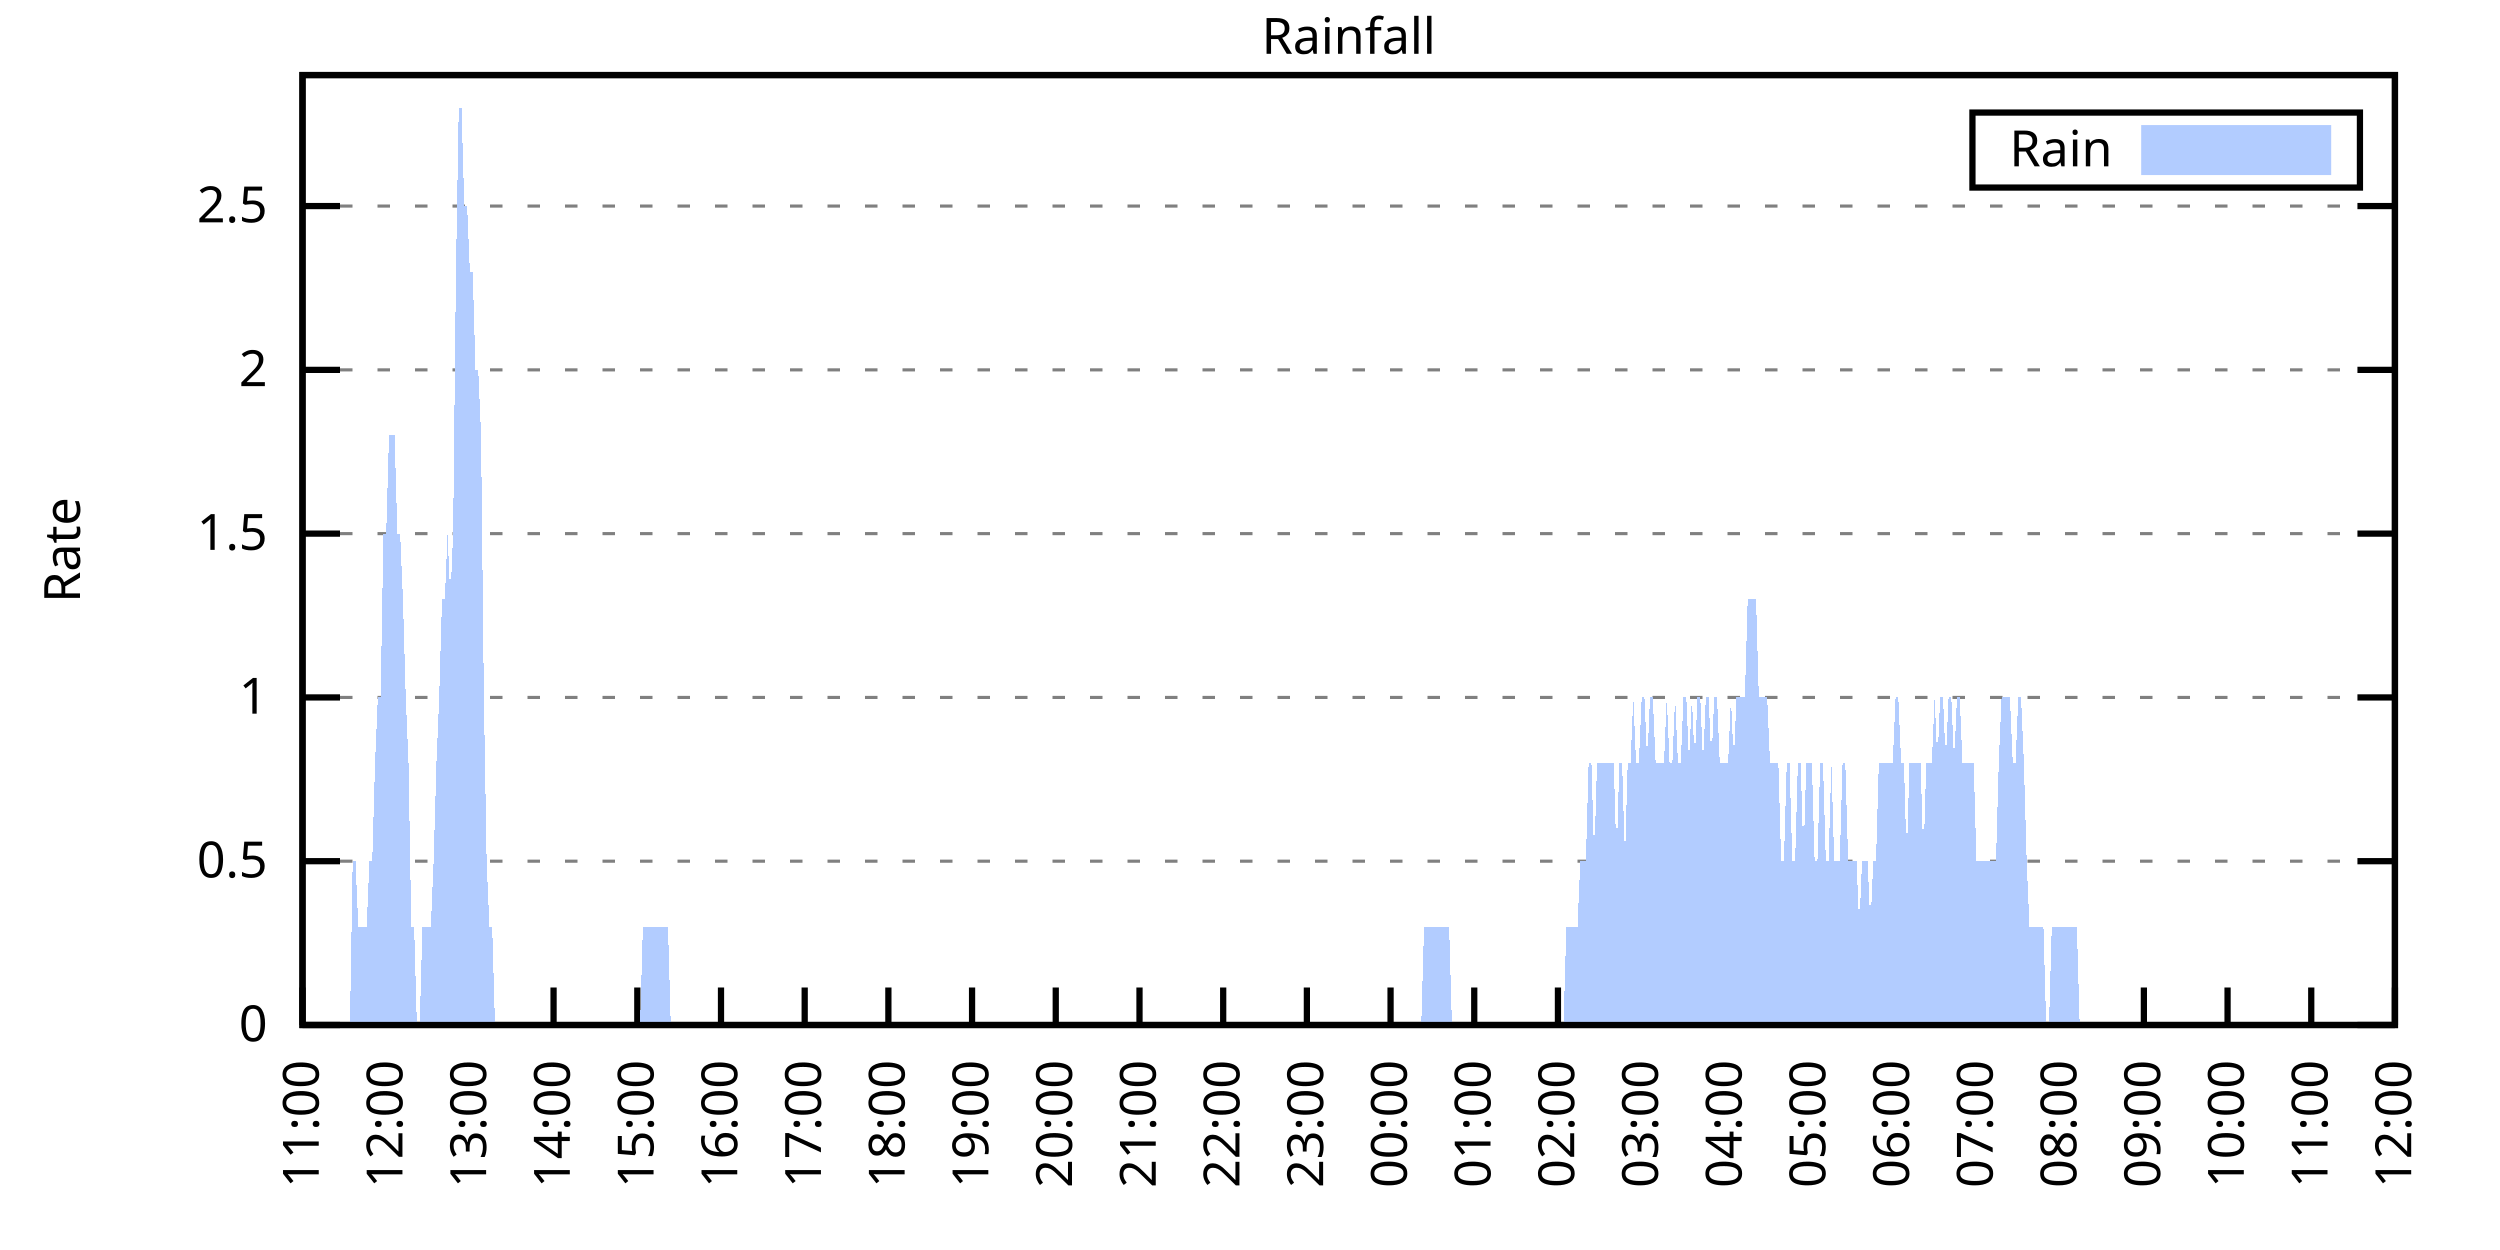
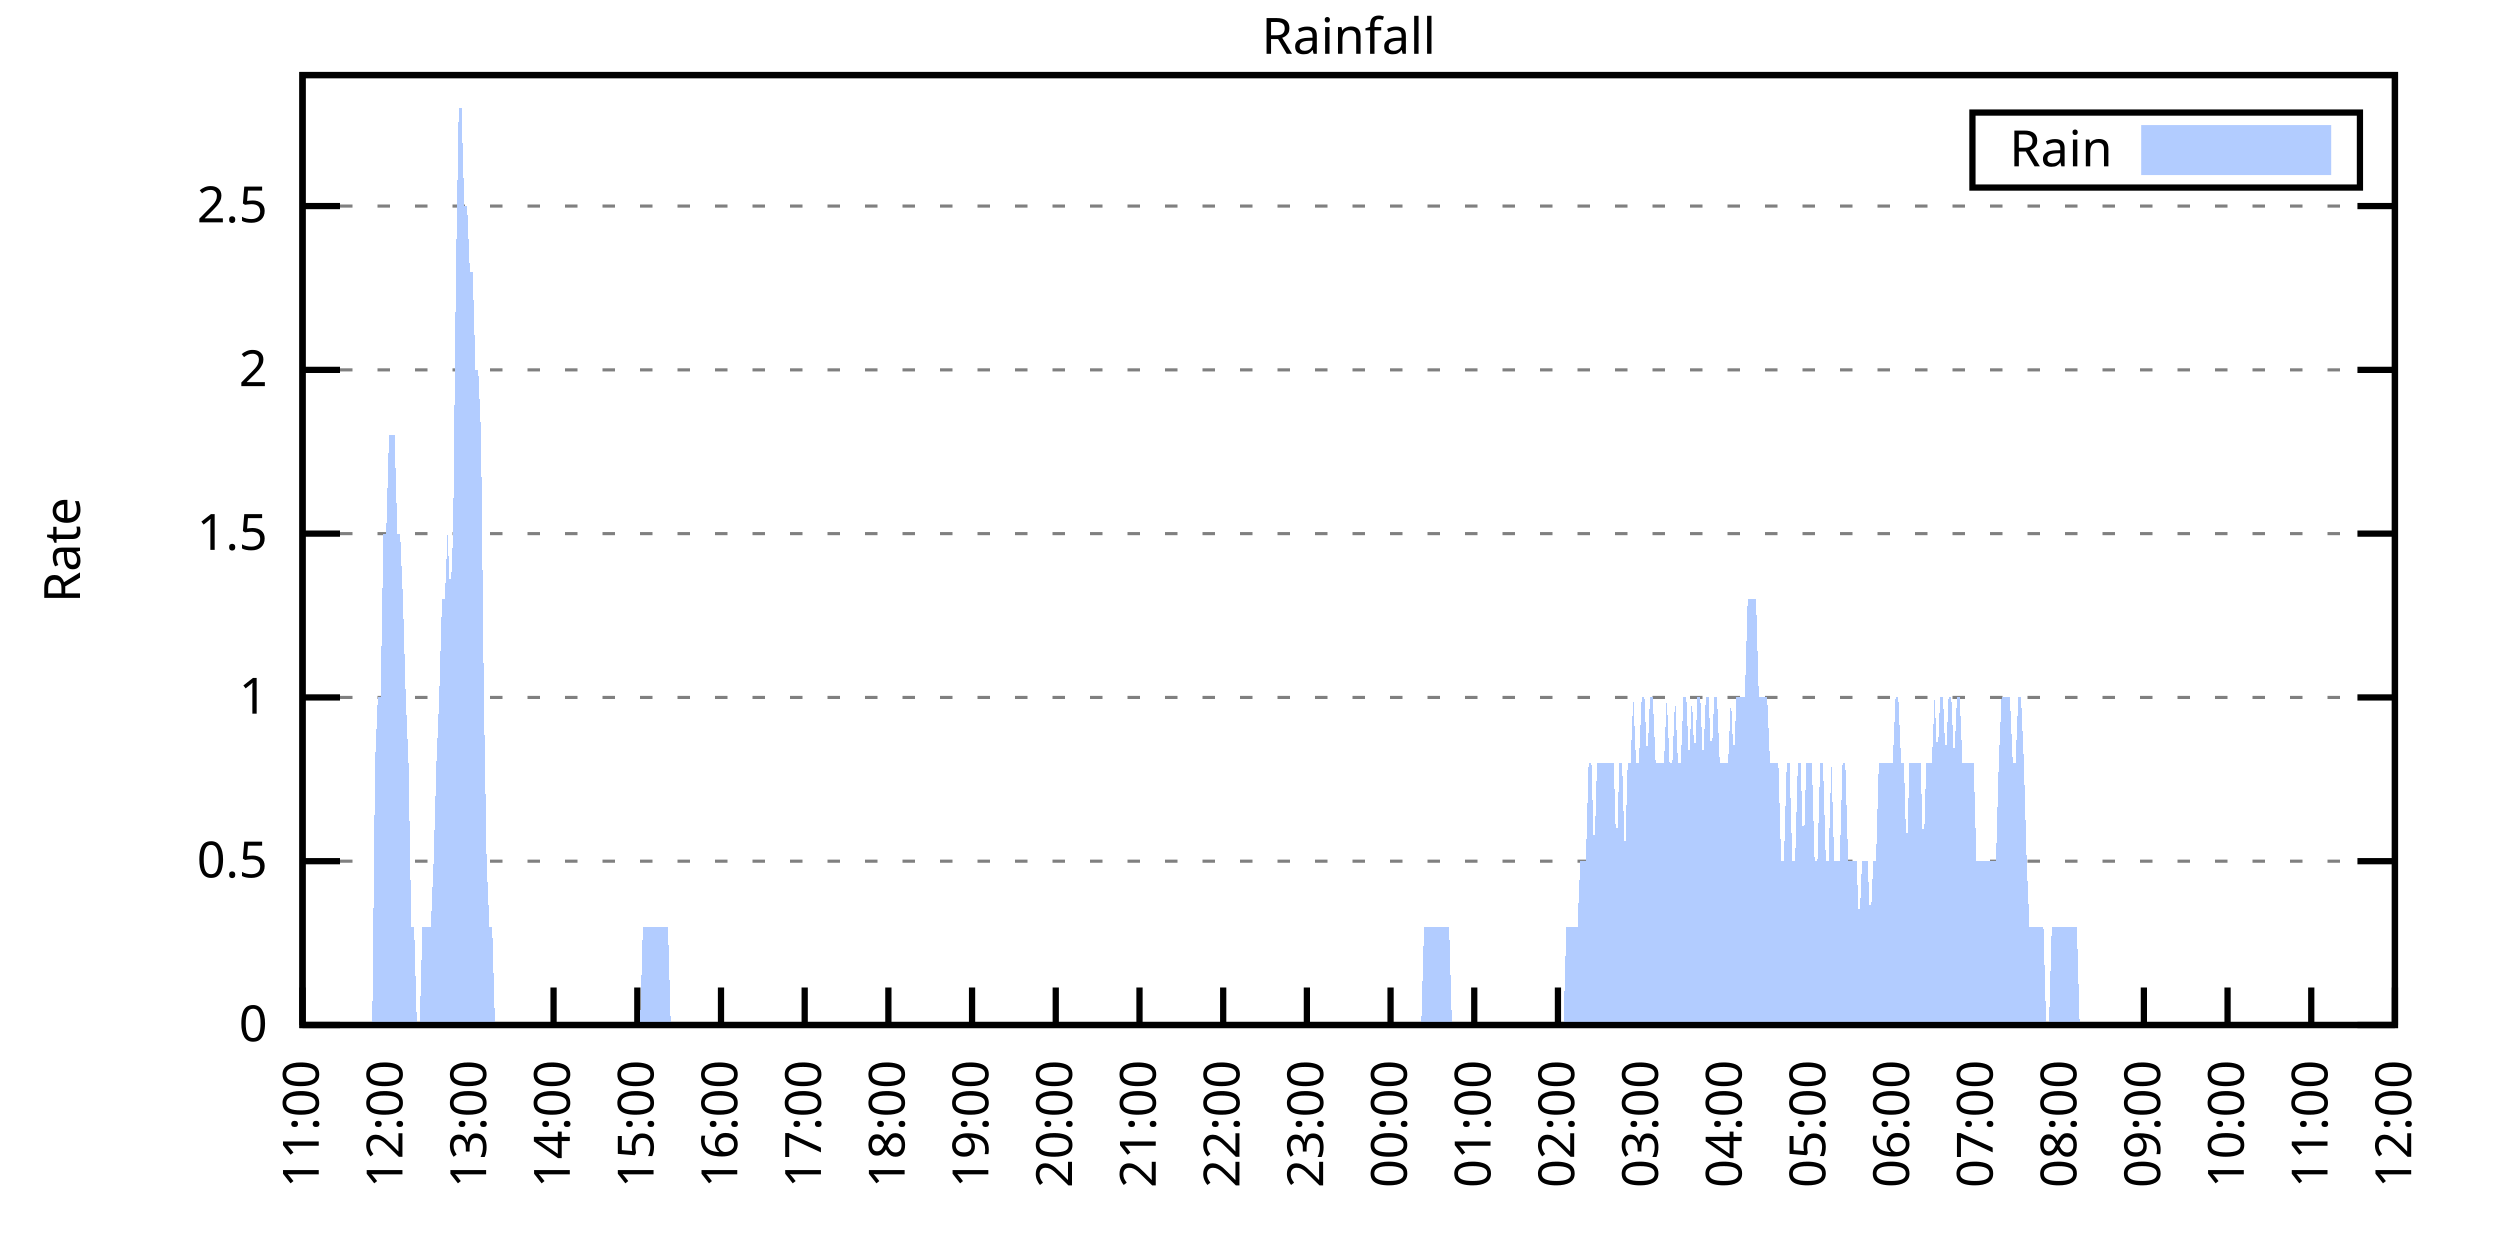
<svg xmlns="http://www.w3.org/2000/svg" xmlns:xlink="http://www.w3.org/1999/xlink" width="400" height="200" viewBox="0 0 400 200">
  <g id="gnuplot_canvas">
    <rect x="0" y="0" width="400" height="200" fill="none" />
    <defs>
      <circle id="gpDot" r="0.5" stroke-width="0.5" stroke="currentColor" />
      <path id="gpPt0" stroke-width="0.333" stroke="currentColor" d="M-1,0 h2 M0,-1 v2" />
      <path id="gpPt1" stroke-width="0.333" stroke="currentColor" d="M-1,-1 L1,1 M1,-1 L-1,1" />
      <path id="gpPt2" stroke-width="0.333" stroke="currentColor" d="M-1,0 L1,0 M0,-1 L0,1 M-1,-1 L1,1 M-1,1 L1,-1" />
      <rect id="gpPt3" stroke-width="0.333" stroke="currentColor" x="-1" y="-1" width="2" height="2" />
      <rect id="gpPt4" stroke-width="0.333" stroke="currentColor" fill="currentColor" x="-1" y="-1" width="2" height="2" />
      <circle id="gpPt5" stroke-width="0.333" stroke="currentColor" cx="0" cy="0" r="1" />
      <use xlink:href="#gpPt5" id="gpPt6" fill="currentColor" stroke="none" />
      <path id="gpPt7" stroke-width="0.333" stroke="currentColor" d="M0,-1.33 L-1.33,0.67 L1.33,0.67 z" />
      <use xlink:href="#gpPt7" id="gpPt8" fill="currentColor" stroke="none" />
      <use xlink:href="#gpPt7" id="gpPt9" stroke="currentColor" transform="rotate(180)" />
      <use xlink:href="#gpPt9" id="gpPt10" fill="currentColor" stroke="none" />
      <use xlink:href="#gpPt3" id="gpPt11" stroke="currentColor" transform="rotate(45)" />
      <use xlink:href="#gpPt11" id="gpPt12" fill="currentColor" stroke="none" />
      <path id="gpPt13" stroke-width="0.333" stroke="currentColor" d="M0,1.330 L1.265,0.411 L0.782,-1.067 L-0.782,-1.076 L-1.265,0.411 z" />
      <use xlink:href="#gpPt13" id="gpPt14" fill="currentColor" stroke="none" />
      <filter id="textbox" filterUnits="objectBoundingBox" x="0" y="0" height="1" width="1">
        <feFlood flood-color="white" flood-opacity="1" result="bgnd" />
        <feComposite in="SourceGraphic" in2="bgnd" operator="atop" />
      </filter>
      <filter id="greybox" filterUnits="objectBoundingBox" x="0" y="0" height="1" width="1">
        <feFlood flood-color="lightgrey" flood-opacity="1" result="grey" />
        <feComposite in="SourceGraphic" in2="grey" operator="atop" />
      </filter>
    </defs>
    <g fill="none" color="white" stroke="currentColor" stroke-width="1.00" stroke-linecap="butt" stroke-linejoin="miter">
</g>
    <g fill="none" color="black" stroke="currentColor" stroke-width="1.00" stroke-linecap="butt" stroke-linejoin="miter">
      <g stroke="none" shape-rendering="crispEdges">
        <polygon fill="rgb(255, 255, 255)" points="48.40,164.00 383.18,164.00 383.18,12.02 48.40,12.02 " />
      </g>
    </g>
    <g fill="none" color="black" stroke="currentColor" stroke-width="1.00" stroke-linecap="butt" stroke-linejoin="miter">
</g>
    <g fill="none" color="black" stroke="black" stroke-width="0.50" stroke-linecap="butt" stroke-linejoin="miter">
</g>
    <g fill="none" color="gray" stroke="currentColor" stroke-width="0.50" stroke-linecap="butt" stroke-linejoin="miter">
      <path stroke="gray" stroke-dasharray="2,4" class="gridline" d="M48.40,164.00 L383.19,164.00  " />
    </g>
    <g fill="none" color="gray" stroke="gray" stroke-width="1.00" stroke-linecap="butt" stroke-linejoin="miter">
</g>
    <g fill="none" color="black" stroke="currentColor" stroke-width="1.00" stroke-linecap="butt" stroke-linejoin="miter">
      <path stroke="black" d="M48.40,164.00 L54.40,164.00 M383.19,164.00 L377.19,164.00  " />
      <g transform="translate(42.80,166.60)" stroke="none" fill="black" font-family="Sans" font-size="8.00" text-anchor="end">
        <text>
          <tspan font-family="Sans"> 0</tspan>
        </text>
      </g>
    </g>
    <g fill="none" color="black" stroke="currentColor" stroke-width="1.00" stroke-linecap="butt" stroke-linejoin="miter">
</g>
    <g fill="none" color="black" stroke="black" stroke-width="0.50" stroke-linecap="butt" stroke-linejoin="miter">
</g>
    <g fill="none" color="gray" stroke="currentColor" stroke-width="0.50" stroke-linecap="butt" stroke-linejoin="miter">
      <path stroke="gray" stroke-dasharray="2,4" class="gridline" d="M48.40,137.79 L383.19,137.79  " />
    </g>
    <g fill="none" color="gray" stroke="gray" stroke-width="1.00" stroke-linecap="butt" stroke-linejoin="miter">
</g>
    <g fill="none" color="black" stroke="currentColor" stroke-width="1.00" stroke-linecap="butt" stroke-linejoin="miter">
      <path stroke="black" d="M48.40,137.79 L54.40,137.79 M383.19,137.79 L377.19,137.79  " />
      <g transform="translate(42.80,140.39)" stroke="none" fill="black" font-family="Sans" font-size="8.00" text-anchor="end">
        <text>
          <tspan font-family="Sans"> 0.5</tspan>
        </text>
      </g>
    </g>
    <g fill="none" color="black" stroke="currentColor" stroke-width="1.00" stroke-linecap="butt" stroke-linejoin="miter">
</g>
    <g fill="none" color="black" stroke="black" stroke-width="0.50" stroke-linecap="butt" stroke-linejoin="miter">
</g>
    <g fill="none" color="gray" stroke="currentColor" stroke-width="0.50" stroke-linecap="butt" stroke-linejoin="miter">
      <path stroke="gray" stroke-dasharray="2,4" class="gridline" d="M48.40,111.59 L383.19,111.59  " />
    </g>
    <g fill="none" color="gray" stroke="gray" stroke-width="1.00" stroke-linecap="butt" stroke-linejoin="miter">
</g>
    <g fill="none" color="black" stroke="currentColor" stroke-width="1.00" stroke-linecap="butt" stroke-linejoin="miter">
      <path stroke="black" d="M48.40,111.59 L54.40,111.59 M383.19,111.59 L377.19,111.59  " />
      <g transform="translate(42.80,114.19)" stroke="none" fill="black" font-family="Sans" font-size="8.00" text-anchor="end">
        <text>
          <tspan font-family="Sans"> 1</tspan>
        </text>
      </g>
    </g>
    <g fill="none" color="black" stroke="currentColor" stroke-width="1.00" stroke-linecap="butt" stroke-linejoin="miter">
</g>
    <g fill="none" color="black" stroke="black" stroke-width="0.50" stroke-linecap="butt" stroke-linejoin="miter">
</g>
    <g fill="none" color="gray" stroke="currentColor" stroke-width="0.50" stroke-linecap="butt" stroke-linejoin="miter">
      <path stroke="gray" stroke-dasharray="2,4" class="gridline" d="M48.40,85.38 L383.19,85.38  " />
    </g>
    <g fill="none" color="gray" stroke="gray" stroke-width="1.00" stroke-linecap="butt" stroke-linejoin="miter">
</g>
    <g fill="none" color="black" stroke="currentColor" stroke-width="1.00" stroke-linecap="butt" stroke-linejoin="miter">
      <path stroke="black" d="M48.40,85.38 L54.40,85.38 M383.19,85.38 L377.19,85.38  " />
      <g transform="translate(42.80,87.98)" stroke="none" fill="black" font-family="Sans" font-size="8.00" text-anchor="end">
        <text>
          <tspan font-family="Sans"> 1.5</tspan>
        </text>
      </g>
    </g>
    <g fill="none" color="black" stroke="currentColor" stroke-width="1.00" stroke-linecap="butt" stroke-linejoin="miter">
</g>
    <g fill="none" color="black" stroke="black" stroke-width="0.50" stroke-linecap="butt" stroke-linejoin="miter">
</g>
    <g fill="none" color="gray" stroke="currentColor" stroke-width="0.50" stroke-linecap="butt" stroke-linejoin="miter">
      <path stroke="gray" stroke-dasharray="2,4" class="gridline" d="M48.40,59.18 L383.19,59.18  " />
    </g>
    <g fill="none" color="gray" stroke="gray" stroke-width="1.00" stroke-linecap="butt" stroke-linejoin="miter">
</g>
    <g fill="none" color="black" stroke="currentColor" stroke-width="1.00" stroke-linecap="butt" stroke-linejoin="miter">
      <path stroke="black" d="M48.40,59.18 L54.40,59.18 M383.19,59.18 L377.19,59.18  " />
      <g transform="translate(42.80,61.78)" stroke="none" fill="black" font-family="Sans" font-size="8.00" text-anchor="end">
        <text>
          <tspan font-family="Sans"> 2</tspan>
        </text>
      </g>
    </g>
    <g fill="none" color="black" stroke="currentColor" stroke-width="1.00" stroke-linecap="butt" stroke-linejoin="miter">
</g>
    <g fill="none" color="black" stroke="black" stroke-width="0.50" stroke-linecap="butt" stroke-linejoin="miter">
</g>
    <g fill="none" color="gray" stroke="currentColor" stroke-width="0.50" stroke-linecap="butt" stroke-linejoin="miter">
      <path stroke="gray" stroke-dasharray="2,4" class="gridline" d="M48.40,32.97 L383.19,32.97  " />
    </g>
    <g fill="none" color="gray" stroke="gray" stroke-width="1.00" stroke-linecap="butt" stroke-linejoin="miter">
</g>
    <g fill="none" color="black" stroke="currentColor" stroke-width="1.00" stroke-linecap="butt" stroke-linejoin="miter">
      <path stroke="black" d="M48.40,32.97 L54.40,32.97 M383.19,32.97 L377.19,32.97  " />
      <g transform="translate(42.80,35.57)" stroke="none" fill="black" font-family="Sans" font-size="8.00" text-anchor="end">
        <text>
          <tspan font-family="Sans"> 2.5</tspan>
        </text>
      </g>
    </g>
    <g fill="none" color="black" stroke="currentColor" stroke-width="1.00" stroke-linecap="butt" stroke-linejoin="miter">
      <path stroke="black" d="M48.40,164.00 L48.40,158.00  " />
      <g transform="translate(51.00,169.60) rotate(270.00)" stroke="none" fill="black" font-family="Sans" font-size="8.00" text-anchor="end">
        <text>
          <tspan font-family="Sans">11:00</tspan>
        </text>
      </g>
    </g>
    <g fill="none" color="black" stroke="currentColor" stroke-width="1.00" stroke-linecap="butt" stroke-linejoin="miter">
      <path stroke="black" d="M61.79,164.00 L61.79,158.00  " />
      <g transform="translate(64.39,169.60) rotate(270.00)" stroke="none" fill="black" font-family="Sans" font-size="8.00" text-anchor="end">
        <text>
          <tspan font-family="Sans">12:00</tspan>
        </text>
      </g>
    </g>
    <g fill="none" color="black" stroke="currentColor" stroke-width="1.00" stroke-linecap="butt" stroke-linejoin="miter">
      <path stroke="black" d="M75.18,164.00 L75.18,158.00  " />
      <g transform="translate(77.78,169.60) rotate(270.00)" stroke="none" fill="black" font-family="Sans" font-size="8.00" text-anchor="end">
        <text>
          <tspan font-family="Sans">13:00</tspan>
        </text>
      </g>
    </g>
    <g fill="none" color="black" stroke="currentColor" stroke-width="1.00" stroke-linecap="butt" stroke-linejoin="miter">
      <path stroke="black" d="M88.57,164.00 L88.57,158.00  " />
      <g transform="translate(91.17,169.60) rotate(270.00)" stroke="none" fill="black" font-family="Sans" font-size="8.00" text-anchor="end">
        <text>
          <tspan font-family="Sans">14:00</tspan>
        </text>
      </g>
    </g>
    <g fill="none" color="black" stroke="currentColor" stroke-width="1.00" stroke-linecap="butt" stroke-linejoin="miter">
      <path stroke="black" d="M101.97,164.00 L101.97,158.00  " />
      <g transform="translate(104.57,169.60) rotate(270.00)" stroke="none" fill="black" font-family="Sans" font-size="8.00" text-anchor="end">
        <text>
          <tspan font-family="Sans">15:00</tspan>
        </text>
      </g>
    </g>
    <g fill="none" color="black" stroke="currentColor" stroke-width="1.00" stroke-linecap="butt" stroke-linejoin="miter">
      <path stroke="black" d="M115.36,164.00 L115.36,158.00  " />
      <g transform="translate(117.96,169.60) rotate(270.00)" stroke="none" fill="black" font-family="Sans" font-size="8.00" text-anchor="end">
        <text>
          <tspan font-family="Sans">16:00</tspan>
        </text>
      </g>
    </g>
    <g fill="none" color="black" stroke="currentColor" stroke-width="1.00" stroke-linecap="butt" stroke-linejoin="miter">
      <path stroke="black" d="M128.75,164.00 L128.75,158.00  " />
      <g transform="translate(131.35,169.60) rotate(270.00)" stroke="none" fill="black" font-family="Sans" font-size="8.00" text-anchor="end">
        <text>
          <tspan font-family="Sans">17:00</tspan>
        </text>
      </g>
    </g>
    <g fill="none" color="black" stroke="currentColor" stroke-width="1.00" stroke-linecap="butt" stroke-linejoin="miter">
      <path stroke="black" d="M142.14,164.00 L142.14,158.00  " />
      <g transform="translate(144.74,169.60) rotate(270.00)" stroke="none" fill="black" font-family="Sans" font-size="8.00" text-anchor="end">
        <text>
          <tspan font-family="Sans">18:00</tspan>
        </text>
      </g>
    </g>
    <g fill="none" color="black" stroke="currentColor" stroke-width="1.00" stroke-linecap="butt" stroke-linejoin="miter">
      <path stroke="black" d="M155.53,164.00 L155.53,158.00  " />
      <g transform="translate(158.13,169.60) rotate(270.00)" stroke="none" fill="black" font-family="Sans" font-size="8.00" text-anchor="end">
        <text>
          <tspan font-family="Sans">19:00</tspan>
        </text>
      </g>
    </g>
    <g fill="none" color="black" stroke="currentColor" stroke-width="1.00" stroke-linecap="butt" stroke-linejoin="miter">
      <path stroke="black" d="M168.92,164.00 L168.92,158.00  " />
      <g transform="translate(171.52,169.60) rotate(270.00)" stroke="none" fill="black" font-family="Sans" font-size="8.00" text-anchor="end">
        <text>
          <tspan font-family="Sans">20:00</tspan>
        </text>
      </g>
    </g>
    <g fill="none" color="black" stroke="currentColor" stroke-width="1.00" stroke-linecap="butt" stroke-linejoin="miter">
      <path stroke="black" d="M182.32,164.00 L182.32,158.00  " />
      <g transform="translate(184.92,169.60) rotate(270.00)" stroke="none" fill="black" font-family="Sans" font-size="8.00" text-anchor="end">
        <text>
          <tspan font-family="Sans">21:00</tspan>
        </text>
      </g>
    </g>
    <g fill="none" color="black" stroke="currentColor" stroke-width="1.00" stroke-linecap="butt" stroke-linejoin="miter">
      <path stroke="black" d="M195.71,164.00 L195.71,158.00  " />
      <g transform="translate(198.31,169.60) rotate(270.00)" stroke="none" fill="black" font-family="Sans" font-size="8.00" text-anchor="end">
        <text>
          <tspan font-family="Sans">22:00</tspan>
        </text>
      </g>
    </g>
    <g fill="none" color="black" stroke="currentColor" stroke-width="1.00" stroke-linecap="butt" stroke-linejoin="miter">
      <path stroke="black" d="M209.10,164.00 L209.10,158.00  " />
      <g transform="translate(211.70,169.60) rotate(270.00)" stroke="none" fill="black" font-family="Sans" font-size="8.00" text-anchor="end">
        <text>
          <tspan font-family="Sans">23:00</tspan>
        </text>
      </g>
    </g>
    <g fill="none" color="black" stroke="currentColor" stroke-width="1.00" stroke-linecap="butt" stroke-linejoin="miter">
      <path stroke="black" d="M222.49,164.00 L222.49,158.00  " />
      <g transform="translate(225.09,169.60) rotate(270.00)" stroke="none" fill="black" font-family="Sans" font-size="8.00" text-anchor="end">
        <text>
          <tspan font-family="Sans">00:00</tspan>
        </text>
      </g>
    </g>
    <g fill="none" color="black" stroke="currentColor" stroke-width="1.00" stroke-linecap="butt" stroke-linejoin="miter">
      <path stroke="black" d="M235.88,164.00 L235.88,158.00  " />
      <g transform="translate(238.48,169.60) rotate(270.00)" stroke="none" fill="black" font-family="Sans" font-size="8.00" text-anchor="end">
        <text>
          <tspan font-family="Sans">01:00</tspan>
        </text>
      </g>
    </g>
    <g fill="none" color="black" stroke="currentColor" stroke-width="1.00" stroke-linecap="butt" stroke-linejoin="miter">
      <path stroke="black" d="M249.27,164.00 L249.27,158.00  " />
      <g transform="translate(251.87,169.60) rotate(270.00)" stroke="none" fill="black" font-family="Sans" font-size="8.00" text-anchor="end">
        <text>
          <tspan font-family="Sans">02:00</tspan>
        </text>
      </g>
    </g>
    <g fill="none" color="black" stroke="currentColor" stroke-width="1.00" stroke-linecap="butt" stroke-linejoin="miter">
      <path stroke="black" d="M262.67,164.00 L262.67,158.00  " />
      <g transform="translate(265.27,169.60) rotate(270.00)" stroke="none" fill="black" font-family="Sans" font-size="8.00" text-anchor="end">
        <text>
          <tspan font-family="Sans">03:00</tspan>
        </text>
      </g>
    </g>
    <g fill="none" color="black" stroke="currentColor" stroke-width="1.00" stroke-linecap="butt" stroke-linejoin="miter">
      <path stroke="black" d="M276.06,164.00 L276.06,158.00  " />
      <g transform="translate(278.66,169.60) rotate(270.00)" stroke="none" fill="black" font-family="Sans" font-size="8.00" text-anchor="end">
        <text>
          <tspan font-family="Sans">04:00</tspan>
        </text>
      </g>
    </g>
    <g fill="none" color="black" stroke="currentColor" stroke-width="1.00" stroke-linecap="butt" stroke-linejoin="miter">
      <path stroke="black" d="M289.45,164.00 L289.45,158.00  " />
      <g transform="translate(292.05,169.60) rotate(270.00)" stroke="none" fill="black" font-family="Sans" font-size="8.00" text-anchor="end">
        <text>
          <tspan font-family="Sans">05:00</tspan>
        </text>
      </g>
    </g>
    <g fill="none" color="black" stroke="currentColor" stroke-width="1.00" stroke-linecap="butt" stroke-linejoin="miter">
      <path stroke="black" d="M302.84,164.00 L302.84,158.00  " />
      <g transform="translate(305.44,169.60) rotate(270.00)" stroke="none" fill="black" font-family="Sans" font-size="8.00" text-anchor="end">
        <text>
          <tspan font-family="Sans">06:00</tspan>
        </text>
      </g>
    </g>
    <g fill="none" color="black" stroke="currentColor" stroke-width="1.00" stroke-linecap="butt" stroke-linejoin="miter">
      <path stroke="black" d="M316.23,164.00 L316.23,158.00  " />
      <g transform="translate(318.83,169.60) rotate(270.00)" stroke="none" fill="black" font-family="Sans" font-size="8.00" text-anchor="end">
        <text>
          <tspan font-family="Sans">07:00</tspan>
        </text>
      </g>
    </g>
    <g fill="none" color="black" stroke="currentColor" stroke-width="1.00" stroke-linecap="butt" stroke-linejoin="miter">
      <path stroke="black" d="M329.62,164.00 L329.62,158.00  " />
      <g transform="translate(332.22,169.60) rotate(270.00)" stroke="none" fill="black" font-family="Sans" font-size="8.00" text-anchor="end">
        <text>
          <tspan font-family="Sans">08:00</tspan>
        </text>
      </g>
    </g>
    <g fill="none" color="black" stroke="currentColor" stroke-width="1.00" stroke-linecap="butt" stroke-linejoin="miter">
      <path stroke="black" d="M343.02,164.00 L343.02,158.00  " />
      <g transform="translate(345.62,169.60) rotate(270.00)" stroke="none" fill="black" font-family="Sans" font-size="8.00" text-anchor="end">
        <text>
          <tspan font-family="Sans">09:00</tspan>
        </text>
      </g>
    </g>
    <g fill="none" color="black" stroke="currentColor" stroke-width="1.00" stroke-linecap="butt" stroke-linejoin="miter">
      <path stroke="black" d="M356.41,164.00 L356.41,158.00  " />
      <g transform="translate(359.01,169.60) rotate(270.00)" stroke="none" fill="black" font-family="Sans" font-size="8.00" text-anchor="end">
        <text>
          <tspan font-family="Sans">10:00</tspan>
        </text>
      </g>
    </g>
    <g fill="none" color="black" stroke="currentColor" stroke-width="1.00" stroke-linecap="butt" stroke-linejoin="miter">
      <path stroke="black" d="M369.80,164.00 L369.80,158.00  " />
      <g transform="translate(372.40,169.60) rotate(270.00)" stroke="none" fill="black" font-family="Sans" font-size="8.00" text-anchor="end">
        <text>
          <tspan font-family="Sans">11:00</tspan>
        </text>
      </g>
    </g>
    <g fill="none" color="black" stroke="currentColor" stroke-width="1.00" stroke-linecap="butt" stroke-linejoin="miter">
      <path stroke="black" d="M383.19,164.00 L383.19,158.00  " />
      <g transform="translate(385.79,169.60) rotate(270.00)" stroke="none" fill="black" font-family="Sans" font-size="8.00" text-anchor="end">
        <text>
          <tspan font-family="Sans">12:00</tspan>
        </text>
      </g>
    </g>
    <g fill="none" color="black" stroke="currentColor" stroke-width="1.00" stroke-linecap="butt" stroke-linejoin="miter">
</g>
    <g fill="none" color="black" stroke="currentColor" stroke-width="1.00" stroke-linecap="butt" stroke-linejoin="miter">
      <path stroke="black" d="M48.40,12.01 L48.40,164.00 L383.19,164.00 L383.19,12.01 L48.40,12.01 Z  " />
    </g>
    <g fill="none" color="black" stroke="currentColor" stroke-width="1.00" stroke-linecap="butt" stroke-linejoin="miter">
</g>
    <g fill="none" color="black" stroke="currentColor" stroke-width="1.00" stroke-linecap="butt" stroke-linejoin="miter">
      <path stroke="black" d="M315.59,30.01 L315.59,18.01 L377.59,18.01 L377.59,30.01 L315.59,30.01 Z  " />
    </g>
    <g id="Rainfall_plot_1">
      <g fill="none" color="white" stroke="black" stroke-width="2.00" stroke-linecap="butt" stroke-linejoin="miter">
</g>
      <g fill="none" color="black" stroke="currentColor" stroke-width="2.00" stroke-linecap="butt" stroke-linejoin="miter">
        <g transform="translate(337.99,26.61)" stroke="none" fill="black" font-family="Sans" font-size="8.00" text-anchor="end">
          <text>
            <tspan font-family="Sans">Rain</tspan>
          </text>
        </g>
      </g>
      <g fill="none" color="black" stroke="currentColor" stroke-width="2.00" stroke-linecap="butt" stroke-linejoin="miter">
        <g stroke="none" shape-rendering="crispEdges">
          <polygon fill="rgb(178, 204, 255)" points="343.59,27.01 371.99,27.01 371.99,21.01 343.59,21.01 " />
        </g>
        <path stroke="rgb(178, 204, 255)" d="M343.59,27.01 L371.99,27.01 L371.99,21.01 L343.59,21.01 L343.59,27.01 Z  " />
      </g>
      <g fill="none" color="black" stroke="currentColor" stroke-width="2.00" stroke-linecap="butt" stroke-linejoin="miter">
        <g stroke="none" shape-rendering="crispEdges">
-           <polygon fill="rgb(178, 204, 255)" points="51.97,164.00 52.42,164.00 52.86,164.00 53.31,164.00 53.76,164.00 54.20,164.00 54.65,164.00 55.10,164.00 55.54,164.00 55.99,164.00 56.43,137.79 56.88,137.79 57.33,148.28 57.77,148.28 58.22,148.28 58.67,148.28 59.11,137.79 59.56,137.79 60.01,122.07 60.45,111.59 60.90,111.59 61.35,85.38 61.79,85.38 62.24,69.66 62.68,69.66 63.13,69.66 63.58,85.38 64.02,85.38 64.47,95.87 64.92,111.59 65.36,122.07 65.81,148.28 66.26,148.28 66.70,164.00 67.15,164.00 67.59,148.28 68.04,148.28 68.49,148.28 68.93,148.28 69.38,137.79 69.83,122.07 70.27,111.59 70.72,95.87 71.17,95.87 71.61,85.38 72.06,95.87 72.50,85.38 72.95,43.46 73.40,17.25 73.84,17.25 74.29,32.97 74.74,32.97 75.18,43.46 75.63,43.46 76.08,59.18 76.52,59.18 76.97,69.66 77.42,111.59 77.86,137.79 78.31,148.28 78.75,148.28 79.20,164.00 79.65,164.00 80.09,164.00 80.54,164.00 80.99,164.00 81.43,164.00 81.88,164.00 82.33,164.00 82.77,164.00 83.22,164.00 83.66,164.00 84.11,164.00 84.56,164.00 85.00,164.00 85.45,164.00 85.90,164.00 86.34,164.00 86.79,164.00 87.24,164.00 87.68,164.00 88.13,164.00 88.57,164.00 89.02,164.00 89.47,164.00 89.91,164.00 90.36,164.00 90.81,164.00 91.25,164.00 91.70,164.00 92.15,164.00 92.59,164.00 93.04,164.00 93.49,164.00 93.93,164.00 94.38,164.00 94.82,164.00 95.27,164.00 95.72,164.00 96.16,164.00 96.61,164.00 97.06,164.00 97.50,164.00 97.95,164.00 98.40,164.00 98.84,164.00 99.29,164.00 99.73,164.00 100.18,164.00 100.63,164.00 101.07,164.00 101.52,164.00 101.97,164.00 102.41,164.00 102.86,148.28 103.31,148.28 103.75,148.28 104.20,148.28 104.64,148.28 105.09,148.28 105.54,148.28 105.98,148.28 106.43,148.28 106.88,148.28 107.32,164.00 107.77,164.00 108.22,164.00 108.66,164.00 109.11,164.00 109.55,164.00 110.00,164.00 110.45,164.00 110.89,164.00 111.34,164.00 111.79,164.00 112.23,164.00 112.68,164.00 113.13,164.00 113.57,164.00 114.02,164.00 114.47,164.00 114.91,164.00 115.36,164.00 115.80,164.00 116.25,164.00 116.70,164.00 117.14,164.00 117.59,164.00 118.04,164.00 118.48,164.00 118.93,164.00 119.38,164.00 119.82,164.00 120.27,164.00 120.71,164.00 121.16,164.00 121.61,164.00 122.05,164.00 122.50,164.00 122.95,164.00 123.39,164.00 123.84,164.00 124.29,164.00 124.73,164.00 125.18,164.00 125.62,164.00 126.07,164.00 126.52,164.00 126.96,164.00 127.41,164.00 127.86,164.00 128.30,164.00 128.75,164.00 129.20,164.00 129.64,164.00 130.09,164.00 130.54,164.00 130.98,164.00 131.43,164.00 131.87,164.00 132.32,164.00 132.77,164.00 133.21,164.00 133.66,164.00 134.11,164.00 134.55,164.00 135.00,164.00 135.45,164.00 135.89,164.00 136.34,164.00 136.78,164.00 137.23,164.00 137.68,164.00 138.12,164.00 138.57,164.00 139.02,164.00 139.46,164.00 139.91,164.00 140.36,164.00 140.80,164.00 141.25,164.00 141.69,164.00 142.14,164.00 142.59,164.00 143.03,164.00 143.48,164.00 143.93,164.00 144.37,164.00 144.82,164.00 145.27,164.00 145.71,164.00 146.16,164.00 146.61,164.00 147.05,164.00 147.50,164.00 147.94,164.00 148.39,164.00 148.84,164.00 149.28,164.00 149.73,164.00 150.18,164.00 150.62,164.00 151.07,164.00 151.52,164.00 151.96,164.00 152.41,164.00 152.85,164.00 153.30,164.00 153.75,164.00 154.19,164.00 154.64,164.00 155.09,164.00 155.53,164.00 155.98,164.00 156.43,164.00 156.87,164.00 157.32,164.00 157.76,164.00 158.21,164.00 158.66,164.00 159.10,164.00 159.55,164.00 160.00,164.00 160.44,164.00 160.89,164.00 161.34,164.00 161.78,164.00 162.23,164.00 162.67,164.00 163.12,164.00 163.57,164.00 164.01,164.00 164.46,164.00 164.91,164.00 165.35,164.00 165.80,164.00 166.25,164.00 166.69,164.00 167.14,164.00 167.59,164.00 168.03,164.00 168.48,164.00 168.92,164.00 169.37,164.00 169.82,164.00 170.26,164.00 170.71,164.00 171.16,164.00 171.60,164.00 172.05,164.00 172.50,164.00 172.94,164.00 173.39,164.00 173.83,164.00 174.28,164.00 174.73,164.00 175.17,164.00 175.62,164.00 176.07,164.00 176.51,164.00 176.96,164.00 177.41,164.00 177.85,164.00 178.30,164.00 178.74,164.00 179.19,164.00 179.64,164.00 180.08,164.00 180.53,164.00 180.98,164.00 181.42,164.00 181.87,164.00 182.32,164.00 182.76,164.00 183.21,164.00 183.66,164.00 184.10,164.00 184.55,164.00 184.99,164.00 185.44,164.00 185.89,164.00 186.33,164.00 186.78,164.00 187.23,164.00 187.67,164.00 188.12,164.00 188.57,164.00 189.01,164.00 189.46,164.00 189.90,164.00 190.35,164.00 190.80,164.00 191.24,164.00 191.69,164.00 192.14,164.00 192.58,164.00 193.03,164.00 193.48,164.00 193.92,164.00 194.37,164.00 194.81,164.00 195.26,164.00 195.71,164.00 196.15,164.00 196.60,164.00 197.05,164.00 197.49,164.00 197.94,164.00 198.39,164.00 198.83,164.00 199.28,164.00 199.73,164.00 200.17,164.00 200.62,164.00 201.06,164.00 201.51,164.00 201.96,164.00 202.40,164.00 202.85,164.00 203.30,164.00 203.74,164.00 204.19,164.00 204.64,164.00 205.08,164.00 205.53,164.00 205.97,164.00 206.42,164.00 206.87,164.00 207.31,164.00 207.76,164.00 208.21,164.00 208.65,164.00 209.10,164.00 209.55,164.00 209.99,164.00 210.44,164.00 210.88,164.00 211.33,164.00 211.78,164.00 212.22,164.00 212.67,164.00 213.12,164.00 213.56,164.00 214.01,164.00 214.46,164.00 214.90,164.00 215.35,164.00 215.80,164.00 216.24,164.00 216.69,164.00 217.13,164.00 217.58,164.00 218.03,164.00 218.47,164.00 218.92,164.00 219.37,164.00 219.81,164.00 220.26,164.00 220.71,164.00 221.15,164.00 221.60,164.00 222.04,164.00 222.49,164.00 222.94,164.00 223.38,164.00 223.83,164.00 224.28,164.00 224.72,164.00 225.17,164.00 225.62,164.00 226.06,164.00 226.51,164.00 226.95,164.00 227.40,164.00 227.85,148.28 228.29,148.28 228.74,148.28 229.19,148.28 229.63,148.28 230.08,148.28 230.53,148.28 230.97,148.28 231.42,148.28 231.86,148.28 232.31,164.00 232.76,164.00 233.20,164.00 233.65,164.00 234.10,164.00 234.54,164.00 234.99,164.00 235.44,164.00 235.88,164.00 236.33,164.00 236.78,164.00 237.22,164.00 237.67,164.00 238.11,164.00 238.56,164.00 239.01,164.00 239.45,164.00 239.90,164.00 240.35,164.00 240.79,164.00 241.24,164.00 241.69,164.00 242.13,164.00 242.58,164.00 243.02,164.00 243.47,164.00 243.92,164.00 244.36,164.00 244.81,164.00 245.26,164.00 245.70,164.00 246.15,164.00 246.60,164.00 247.04,164.00 247.49,164.00 247.93,164.00 248.38,164.00 248.83,164.00 249.27,164.00 249.72,164.00 250.17,164.00 250.61,148.28 251.06,148.28 251.51,148.28 251.95,148.28 252.40,148.28 252.85,137.79 253.29,137.79 253.74,137.79 254.18,122.07 254.63,122.07 255.08,137.79 255.52,122.07 255.97,122.07 256.42,122.07 256.86,122.07 257.31,122.07 257.76,122.07 258.20,122.07 258.65,137.79 259.09,122.07 259.54,122.07 259.99,137.79 260.43,122.07 260.88,122.07 261.33,111.59 261.77,122.07 262.22,122.07 262.67,111.59 263.11,111.59 263.56,122.07 264.00,111.59 264.45,111.59 264.90,122.07 265.34,122.07 265.79,122.07 266.24,122.07 266.68,111.59 267.13,122.07 267.58,122.07 268.02,111.59 268.47,122.07 268.92,122.07 269.36,111.59 269.81,111.59 270.25,122.07 270.70,111.59 271.15,122.07 271.59,111.59 272.04,111.59 272.49,122.07 272.93,111.59 273.38,111.59 273.83,122.07 274.27,111.59 274.72,111.59 275.16,122.07 275.61,122.07 276.06,122.07 276.50,122.07 276.95,111.59 277.40,122.07 277.84,111.59 278.29,111.59 278.74,111.59 279.18,111.59 279.63,95.87 280.07,95.87 280.52,95.87 280.97,95.87 281.41,111.59 281.86,111.59 282.31,111.59 282.75,111.59 283.20,122.07 283.65,122.07 284.09,122.07 284.54,122.07 284.98,137.79 285.43,137.79 285.88,122.07 286.32,122.07 286.77,137.79 287.22,137.79 287.66,122.07 288.11,122.07 288.56,137.79 289.00,122.07 289.45,122.07 289.90,122.07 290.34,137.79 290.79,137.79 291.23,122.07 291.68,122.07 292.13,137.79 292.57,137.79 293.02,122.07 293.47,137.79 293.91,137.79 294.36,137.79 294.81,122.07 295.25,122.07 295.70,137.79 296.14,137.79 296.59,137.79 297.04,137.79 297.48,148.28 297.93,137.79 298.38,137.79 298.82,137.79 299.27,148.28 299.72,137.79 300.16,137.79 300.61,122.07 301.05,122.07 301.50,122.07 301.95,122.07 302.39,122.07 302.84,122.07 303.29,111.59 303.73,111.59 304.18,122.07 304.63,122.07 305.07,137.79 305.52,122.07 305.97,122.07 306.41,122.07 306.86,122.07 307.30,122.07 307.75,137.79 308.20,122.07 308.64,122.07 309.09,122.07 309.54,111.59 309.98,122.07 310.43,111.59 310.88,111.59 311.32,122.07 311.77,111.59 312.21,111.59 312.66,122.07 313.11,111.59 313.55,111.59 314.00,122.07 314.45,122.07 314.89,122.07 315.34,122.07 315.79,122.07 316.23,137.79 316.68,137.79 317.12,137.79 317.57,137.79 318.02,137.79 318.46,137.79 318.91,137.79 319.36,137.79 319.80,122.07 320.25,111.59 320.70,111.59 321.14,111.59 321.59,111.59 322.04,122.07 322.48,122.07 322.93,111.59 323.37,111.59 323.82,122.07 324.27,137.79 324.71,148.28 325.16,148.28 325.61,148.28 326.05,148.28 326.50,148.28 326.95,148.28 327.39,164.00 327.84,164.00 328.28,148.28 328.73,148.28 329.18,148.28 329.62,148.28 330.07,148.28 330.52,148.28 330.96,148.28 331.41,148.28 331.86,148.28 332.30,148.28 332.75,164.00 333.19,164.00 333.64,164.00 334.09,164.00 334.53,164.00 334.98,164.00 335.43,164.00 335.87,164.00 336.32,164.00 336.77,164.00 337.21,164.00 337.66,164.00 338.10,164.00 338.55,164.00 339.00,164.00 339.44,164.00 339.89,164.00 340.34,164.00 340.78,164.00 341.23,164.00 341.68,164.00 342.12,164.00 342.57,164.00 343.02,164.00 343.46,164.00 343.91,164.00 344.35,164.00 344.80,164.00 345.25,164.00 345.69,164.00 346.14,164.00 346.59,164.00 347.03,164.00 347.48,164.00 347.93,164.00 348.37,164.00 348.82,164.00 349.26,164.00 349.71,164.00 350.16,164.00 350.60,164.00 351.05,164.00 351.50,164.00 351.94,164.00 352.39,164.00 352.84,164.00 353.28,164.00 353.73,164.00 354.17,164.00 354.62,164.00 355.07,164.00 355.51,164.00 355.96,164.00 356.41,164.00 356.85,164.00 357.30,164.00 357.75,164.00 358.19,164.00 358.64,164.00 359.09,164.00 359.53,164.00 359.98,164.00 360.42,164.00 360.87,164.00 361.32,164.00 361.76,164.00 362.21,164.00 362.66,164.00 363.10,164.00 363.55,164.00 364.00,164.00 364.44,164.00 364.89,164.00 365.33,164.00 365.78,164.00 366.23,164.00 366.67,164.00 367.12,164.00 367.57,164.00 368.01,164.00 368.46,164.00 368.91,164.00 369.35,164.00 369.80,164.00 370.24,164.00 370.69,164.00 371.14,164.00 371.58,164.00 372.03,164.00 372.48,164.00 372.92,164.00 372.92,164.00 51.97,164.00 " />
+           <polygon fill="rgb(178, 204, 255)" points="55.54,164.00 55.99,164.00 56.43,164.00 56.88,164.00 57.33,164.00 57.77,164.00 58.22,164.00 58.67,164.00 59.11,164.00 59.56,164.00 60.01,122.07 60.45,111.59 60.90,111.59 61.35,85.38 61.79,85.38 62.24,69.66 62.68,69.66 63.13,69.66 63.58,85.38 64.02,85.38 64.47,95.87 64.92,111.59 65.36,122.07 65.81,148.28 66.26,148.28 66.70,164.00 67.15,164.00 67.59,148.28 68.04,148.28 68.49,148.28 68.93,148.28 69.38,137.79 69.83,122.07 70.27,111.59 70.72,95.87 71.17,95.87 71.61,85.38 72.06,95.87 72.50,85.38 72.95,43.46 73.40,17.25 73.84,17.25 74.29,32.97 74.74,32.97 75.18,43.46 75.63,43.46 76.08,59.18 76.52,59.18 76.97,69.66 77.42,111.59 77.86,137.79 78.31,148.28 78.75,148.28 79.20,164.00 79.65,164.00 80.09,164.00 80.54,164.00 80.99,164.00 81.43,164.00 81.88,164.00 82.33,164.00 82.77,164.00 83.22,164.00 83.66,164.00 84.11,164.00 84.56,164.00 85.00,164.00 85.45,164.00 85.90,164.00 86.34,164.00 86.79,164.00 87.24,164.00 87.68,164.00 88.13,164.00 88.57,164.00 89.02,164.00 89.47,164.00 89.91,164.00 90.36,164.00 90.81,164.00 91.25,164.00 91.70,164.00 92.15,164.00 92.59,164.00 93.04,164.00 93.49,164.00 93.93,164.00 94.38,164.00 94.82,164.00 95.27,164.00 95.72,164.00 96.16,164.00 96.61,164.00 97.06,164.00 97.50,164.00 97.95,164.00 98.40,164.00 98.84,164.00 99.29,164.00 99.73,164.00 100.18,164.00 100.63,164.00 101.07,164.00 101.52,164.00 101.97,164.00 102.41,164.00 102.86,148.28 103.31,148.28 103.75,148.28 104.20,148.28 104.64,148.28 105.09,148.28 105.54,148.28 105.98,148.28 106.43,148.28 106.88,148.28 107.32,164.00 107.77,164.00 108.22,164.00 108.66,164.00 109.11,164.00 109.55,164.00 110.00,164.00 110.45,164.00 110.89,164.00 111.34,164.00 111.79,164.00 112.23,164.00 112.68,164.00 113.13,164.00 113.57,164.00 114.02,164.00 114.47,164.00 114.91,164.00 115.36,164.00 115.80,164.00 116.25,164.00 116.70,164.00 117.14,164.00 117.59,164.00 118.04,164.00 118.48,164.00 118.93,164.00 119.38,164.00 119.82,164.00 120.27,164.00 120.71,164.00 121.16,164.00 121.61,164.00 122.05,164.00 122.50,164.00 122.95,164.00 123.39,164.00 123.84,164.00 124.29,164.00 124.73,164.00 125.18,164.00 125.62,164.00 126.07,164.00 126.52,164.00 126.96,164.00 127.41,164.00 127.86,164.00 128.30,164.00 128.75,164.00 129.20,164.00 129.64,164.00 130.09,164.00 130.54,164.00 130.98,164.00 131.43,164.00 131.87,164.00 132.32,164.00 132.77,164.00 133.21,164.00 133.66,164.00 134.11,164.00 134.55,164.00 135.00,164.00 135.45,164.00 135.89,164.00 136.34,164.00 136.78,164.00 137.23,164.00 137.68,164.00 138.12,164.00 138.57,164.00 139.02,164.00 139.46,164.00 139.91,164.00 140.36,164.00 140.80,164.00 141.25,164.00 141.69,164.00 142.14,164.00 142.59,164.00 143.03,164.00 143.48,164.00 143.93,164.00 144.37,164.00 144.82,164.00 145.27,164.00 145.71,164.00 146.16,164.00 146.61,164.00 147.05,164.00 147.50,164.00 147.94,164.00 148.39,164.00 148.84,164.00 149.28,164.00 149.73,164.00 150.18,164.00 150.62,164.00 151.07,164.00 151.52,164.00 151.96,164.00 152.41,164.00 152.85,164.00 153.30,164.00 153.75,164.00 154.19,164.00 154.64,164.00 155.09,164.00 155.53,164.00 155.98,164.00 156.43,164.00 156.87,164.00 157.32,164.00 157.76,164.00 158.21,164.00 158.66,164.00 159.10,164.00 159.55,164.00 160.00,164.00 160.44,164.00 160.89,164.00 161.34,164.00 161.78,164.00 162.23,164.00 162.67,164.00 163.12,164.00 163.57,164.00 164.01,164.00 164.46,164.00 164.91,164.00 165.35,164.00 165.80,164.00 166.25,164.00 166.69,164.00 167.14,164.00 167.59,164.00 168.03,164.00 168.48,164.00 168.92,164.00 169.37,164.00 169.82,164.00 170.26,164.00 170.71,164.00 171.16,164.00 171.60,164.00 172.05,164.00 172.50,164.00 172.94,164.00 173.39,164.00 173.83,164.00 174.28,164.00 174.73,164.00 175.17,164.00 175.62,164.00 176.07,164.00 176.51,164.00 176.96,164.00 177.41,164.00 177.85,164.00 178.30,164.00 178.74,164.00 179.19,164.00 179.64,164.00 180.08,164.00 180.53,164.00 180.98,164.00 181.42,164.00 181.87,164.00 182.32,164.00 182.76,164.00 183.21,164.00 183.66,164.00 184.10,164.00 184.55,164.00 184.99,164.00 185.44,164.00 185.89,164.00 186.33,164.00 186.78,164.00 187.23,164.00 187.67,164.00 188.12,164.00 188.57,164.00 189.01,164.00 189.46,164.00 189.90,164.00 190.35,164.00 190.80,164.00 191.24,164.00 191.69,164.00 192.14,164.00 192.58,164.00 193.03,164.00 193.48,164.00 193.92,164.00 194.37,164.00 194.81,164.00 195.26,164.00 195.71,164.00 196.15,164.00 196.60,164.00 197.05,164.00 197.49,164.00 197.94,164.00 198.39,164.00 198.83,164.00 199.28,164.00 199.73,164.00 200.17,164.00 200.62,164.00 201.06,164.00 201.51,164.00 201.96,164.00 202.40,164.00 202.85,164.00 203.30,164.00 203.74,164.00 204.19,164.00 204.64,164.00 205.08,164.00 205.53,164.00 205.97,164.00 206.42,164.00 206.87,164.00 207.31,164.00 207.76,164.00 208.21,164.00 208.65,164.00 209.10,164.00 209.55,164.00 209.99,164.00 210.44,164.00 210.88,164.00 211.33,164.00 211.78,164.00 212.22,164.00 212.67,164.00 213.12,164.00 213.56,164.00 214.01,164.00 214.46,164.00 214.90,164.00 215.35,164.00 215.80,164.00 216.24,164.00 216.69,164.00 217.13,164.00 217.58,164.00 218.03,164.00 218.47,164.00 218.92,164.00 219.37,164.00 219.81,164.00 220.26,164.00 220.71,164.00 221.15,164.00 221.60,164.00 222.04,164.00 222.49,164.00 222.94,164.00 223.38,164.00 223.83,164.00 224.28,164.00 224.72,164.00 225.17,164.00 225.62,164.00 226.06,164.00 226.51,164.00 226.95,164.00 227.40,164.00 227.85,148.28 228.29,148.28 228.74,148.28 229.19,148.28 229.63,148.28 230.08,148.28 230.53,148.28 230.97,148.28 231.42,148.28 231.86,148.28 232.31,164.00 232.76,164.00 233.20,164.00 233.65,164.00 234.10,164.00 234.54,164.00 234.99,164.00 235.44,164.00 235.88,164.00 236.33,164.00 236.78,164.00 237.22,164.00 237.67,164.00 238.11,164.00 238.56,164.00 239.01,164.00 239.45,164.00 239.90,164.00 240.35,164.00 240.79,164.00 241.24,164.00 241.69,164.00 242.13,164.00 242.58,164.00 243.02,164.00 243.47,164.00 243.92,164.00 244.36,164.00 244.81,164.00 245.26,164.00 245.70,164.00 246.15,164.00 246.60,164.00 247.04,164.00 247.49,164.00 247.93,164.00 248.38,164.00 248.83,164.00 249.27,164.00 249.72,164.00 250.17,164.00 250.61,148.28 251.06,148.28 251.51,148.28 251.95,148.28 252.40,148.28 252.85,137.79 253.29,137.79 253.74,137.79 254.18,122.07 254.63,122.07 255.08,137.79 255.52,122.07 255.97,122.07 256.42,122.07 256.86,122.07 257.31,122.07 257.76,122.07 258.20,122.07 258.65,137.79 259.09,122.07 259.54,122.07 259.99,137.79 260.43,122.07 260.88,122.07 261.33,111.59 261.77,122.07 262.22,122.07 262.67,111.59 263.11,111.59 263.56,122.07 264.00,111.59 264.45,111.59 264.90,122.07 265.34,122.07 265.79,122.07 266.24,122.07 266.68,111.59 267.13,122.07 267.58,122.07 268.02,111.59 268.47,122.07 268.92,122.07 269.36,111.59 269.81,111.59 270.25,122.07 270.70,111.59 271.15,122.07 271.59,111.59 272.04,111.59 272.49,122.07 272.93,111.59 273.38,111.59 273.83,122.07 274.27,111.59 274.72,111.59 275.16,122.07 275.61,122.07 276.06,122.07 276.50,122.07 276.95,111.59 277.40,122.07 277.84,111.59 278.29,111.59 278.74,111.59 279.18,111.59 279.63,95.87 280.07,95.87 280.52,95.87 280.97,95.87 281.41,111.59 281.86,111.59 282.31,111.59 282.75,111.59 283.20,122.07 283.65,122.07 284.09,122.07 284.54,122.07 284.98,137.79 285.43,137.79 285.88,122.07 286.32,122.07 286.77,137.79 287.22,137.79 287.66,122.07 288.11,122.07 288.56,137.79 289.00,122.07 289.45,122.07 289.90,122.07 290.34,137.79 290.79,137.79 291.23,122.07 291.68,122.07 292.13,137.79 292.57,137.79 293.02,122.07 293.47,137.79 293.91,137.79 294.36,137.79 294.81,122.07 295.25,122.07 295.70,137.79 296.14,137.79 296.59,137.79 297.04,137.79 297.48,148.28 297.93,137.79 298.38,137.79 298.82,137.79 299.27,148.28 299.72,137.79 300.16,137.79 300.61,122.07 301.05,122.07 301.50,122.07 301.95,122.07 302.39,122.07 302.84,122.07 303.29,111.59 303.73,111.59 304.18,122.07 304.63,122.07 305.07,137.79 305.52,122.07 305.97,122.07 306.41,122.07 306.86,122.07 307.30,122.07 307.75,137.79 308.20,122.07 308.64,122.07 309.09,122.07 309.54,111.59 309.98,122.07 310.43,111.59 310.88,111.59 311.32,122.07 311.77,111.59 312.21,111.59 312.66,122.07 313.11,111.59 313.55,111.59 314.00,122.07 314.45,122.07 314.89,122.07 315.34,122.07 315.79,122.07 316.23,137.79 316.68,137.79 317.12,137.79 317.57,137.79 318.02,137.79 318.46,137.79 318.91,137.79 319.36,137.79 319.80,122.07 320.25,111.59 320.70,111.59 321.14,111.59 321.59,111.59 322.04,122.07 322.48,122.07 322.93,111.59 323.37,111.59 323.82,122.07 324.27,137.79 324.71,148.28 325.16,148.28 325.61,148.28 326.05,148.28 326.50,148.28 326.95,148.28 327.39,164.00 327.84,164.00 328.28,148.28 328.73,148.28 329.18,148.28 329.62,148.28 330.07,148.28 330.52,148.28 330.96,148.28 331.41,148.28 331.86,148.28 332.30,148.28 332.75,164.00 333.19,164.00 333.64,164.00 334.09,164.00 334.53,164.00 334.98,164.00 335.43,164.00 335.87,164.00 336.32,164.00 336.77,164.00 337.21,164.00 337.66,164.00 338.10,164.00 338.55,164.00 339.00,164.00 339.44,164.00 339.89,164.00 340.34,164.00 340.78,164.00 341.23,164.00 341.68,164.00 342.12,164.00 342.57,164.00 343.02,164.00 343.46,164.00 343.91,164.00 344.35,164.00 344.80,164.00 345.25,164.00 345.69,164.00 346.14,164.00 346.59,164.00 347.03,164.00 347.48,164.00 347.93,164.00 348.37,164.00 348.82,164.00 349.26,164.00 349.71,164.00 350.16,164.00 350.60,164.00 351.05,164.00 351.50,164.00 351.94,164.00 352.39,164.00 352.84,164.00 353.28,164.00 353.73,164.00 354.17,164.00 354.62,164.00 355.07,164.00 355.51,164.00 355.96,164.00 356.41,164.00 356.85,164.00 357.30,164.00 357.75,164.00 358.19,164.00 358.64,164.00 359.09,164.00 359.53,164.00 359.98,164.00 360.42,164.00 360.87,164.00 361.32,164.00 361.76,164.00 362.21,164.00 362.66,164.00 363.10,164.00 363.55,164.00 364.00,164.00 364.44,164.00 364.89,164.00 365.33,164.00 365.78,164.00 366.23,164.00 366.67,164.00 367.12,164.00 367.57,164.00 368.01,164.00 368.46,164.00 368.91,164.00 369.35,164.00 369.80,164.00 370.24,164.00 370.69,164.00 371.14,164.00 371.58,164.00 372.03,164.00 372.48,164.00 372.92,164.00 373.37,164.00 373.82,164.00 374.26,164.00 374.71,164.00 375.16,164.00 375.60,164.00 376.05,164.00 376.49,164.00 376.49,164.00 55.54,164.00 " />
        </g>
      </g>
    </g>
    <g fill="none" color="black" stroke="currentColor" stroke-width="2.00" stroke-linecap="butt" stroke-linejoin="miter">
</g>
    <g fill="none" color="black" stroke="black" stroke-width="1.00" stroke-linecap="butt" stroke-linejoin="miter">
</g>
    <g fill="none" color="black" stroke="currentColor" stroke-width="1.00" stroke-linecap="butt" stroke-linejoin="miter">
      <path stroke="black" d="M48.40,12.01 L48.40,164.00 L383.19,164.00 L383.19,12.01 L48.40,12.01 Z  " />
      <g transform="translate(12.80,88.01) rotate(270.00)" stroke="none" fill="black" font-family="Sans" font-size="8.00" text-anchor="middle">
        <text>
          <tspan font-family="Sans">Rate</tspan>
        </text>
      </g>
    </g>
    <g fill="none" color="black" stroke="currentColor" stroke-width="1.00" stroke-linecap="butt" stroke-linejoin="miter">
</g>
    <g fill="none" color="black" stroke="currentColor" stroke-width="1.00" stroke-linecap="butt" stroke-linejoin="miter">
      <g transform="translate(215.79,8.61)" stroke="none" fill="black" font-family="Sans" font-size="8.00" text-anchor="middle">
        <text>
          <tspan font-family="Sans">Rainfall</tspan>
        </text>
      </g>
    </g>
    <g fill="none" color="black" stroke="currentColor" stroke-width="1.00" stroke-linecap="butt" stroke-linejoin="miter">
</g>
  </g>
</svg>
